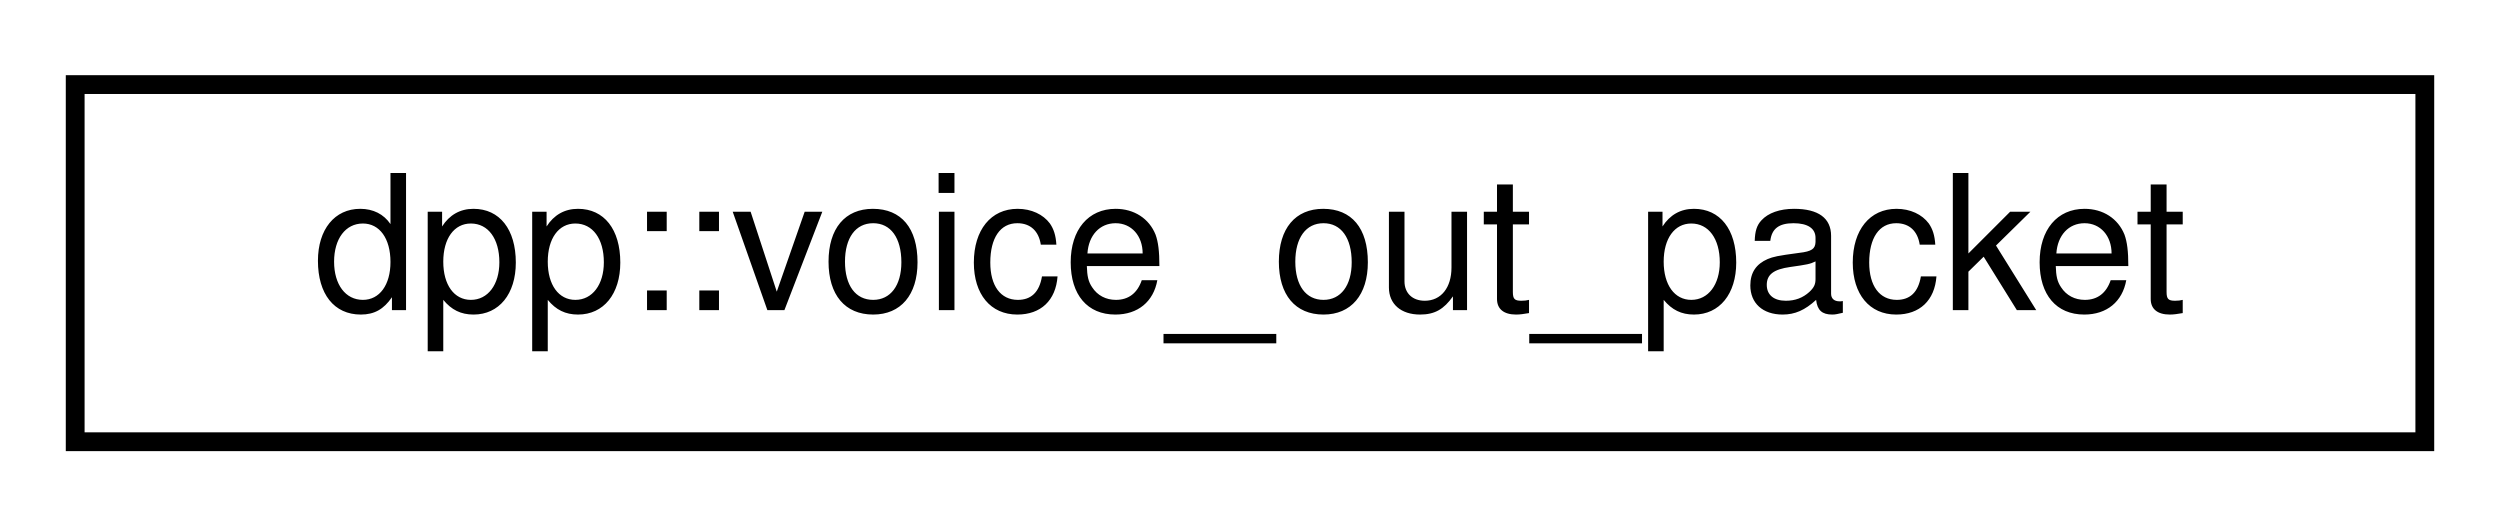
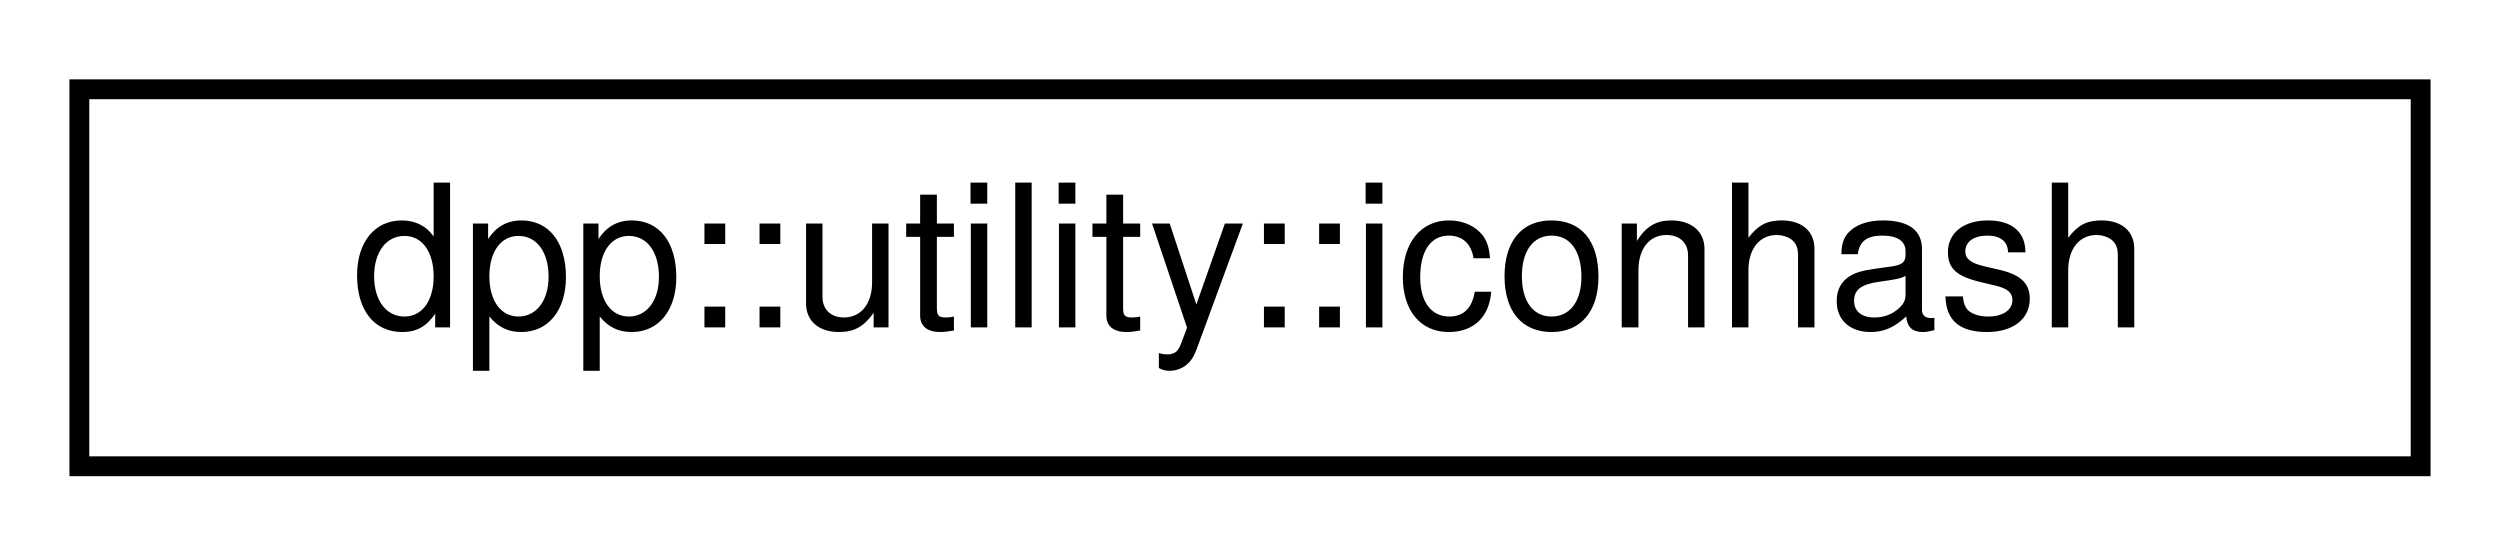
- <svg xmlns="http://www.w3.org/2000/svg" xmlns:xlink="http://www.w3.org/1999/xlink" width="133pt" height="28pt" viewBox="0.00 0.00 133.00 28.00">
+ <svg xmlns="http://www.w3.org/2000/svg" xmlns:xlink="http://www.w3.org/1999/xlink" width="126pt" height="28pt" viewBox="0.00 0.00 126.00 28.00">
  <g id="graph0" class="graph" transform="scale(1 1) rotate(0) translate(4 24)">
    <g id="node1" class="node">
      <g id="a_node1">
-         <a xlink:href="structdpp_1_1voice__out__packet.html" target="_top" xlink:title="An opus-encoded RTP packet to be sent out to a voice channel.">
-           <polygon fill="none" stroke="black" points="0,-0.5 0,-19.5 125,-19.5 125,-0.5 0,-0.5" />
-           <text text-anchor="middle" x="62.5" y="-7.5" font-family="Helvetica,sans-Serif" font-size="10.00">dpp::voice_out_packet</text>
+         <a xlink:href="structdpp_1_1utility_1_1iconhash.html" target="_top" xlink:title="Store a 128 bit icon hash (profile picture, server icon etc) as a 128 bit binary value made of two ui...">
+           <polygon fill="none" stroke="black" points="0,-0.5 0,-19.5 118,-19.5 118,-0.5 0,-0.5" />
+           <text text-anchor="middle" x="59" y="-7.5" font-family="Helvetica,sans-Serif" font-size="10.00">dpp::utility::iconhash</text>
        </a>
      </g>
    </g>
  </g>
</svg>
